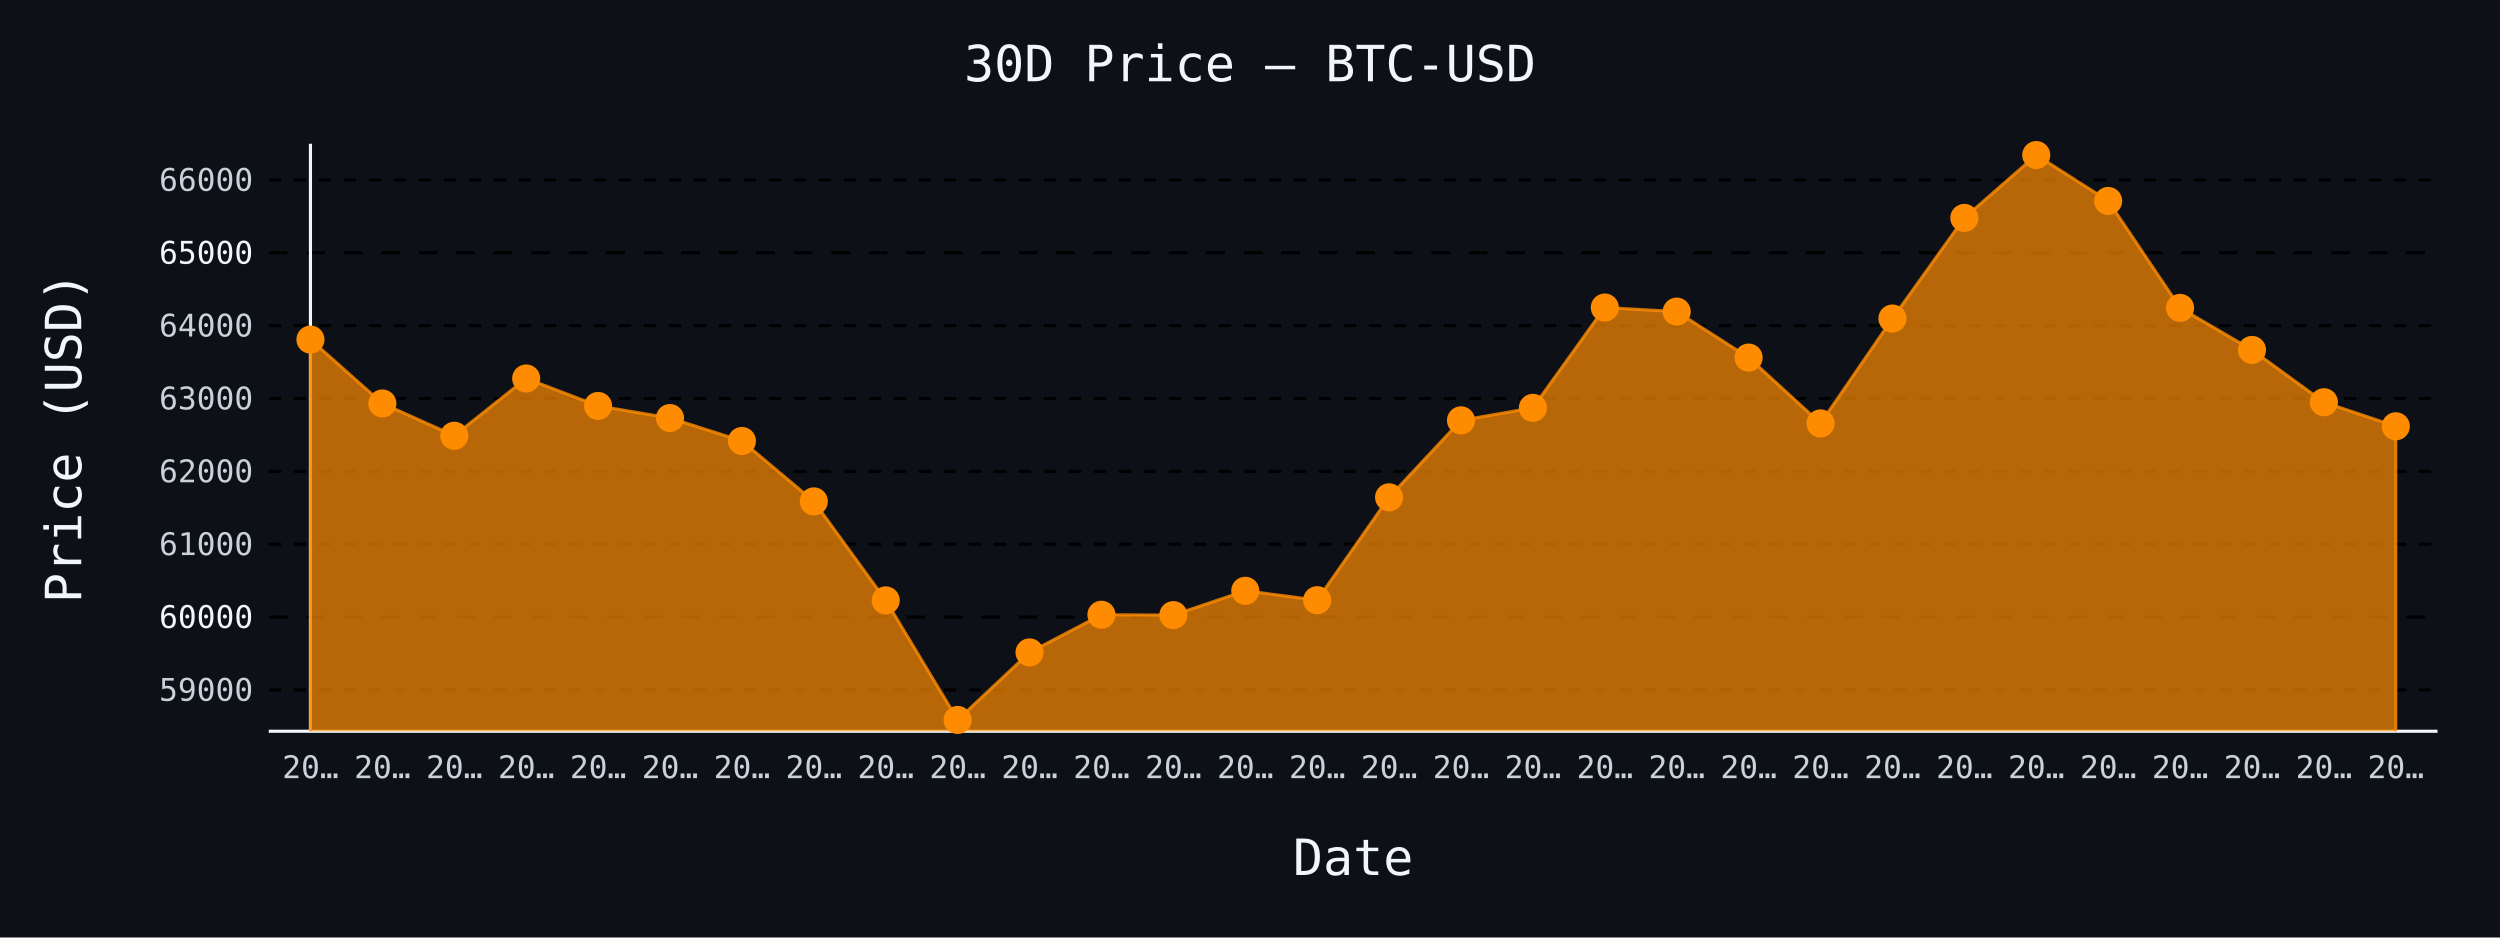
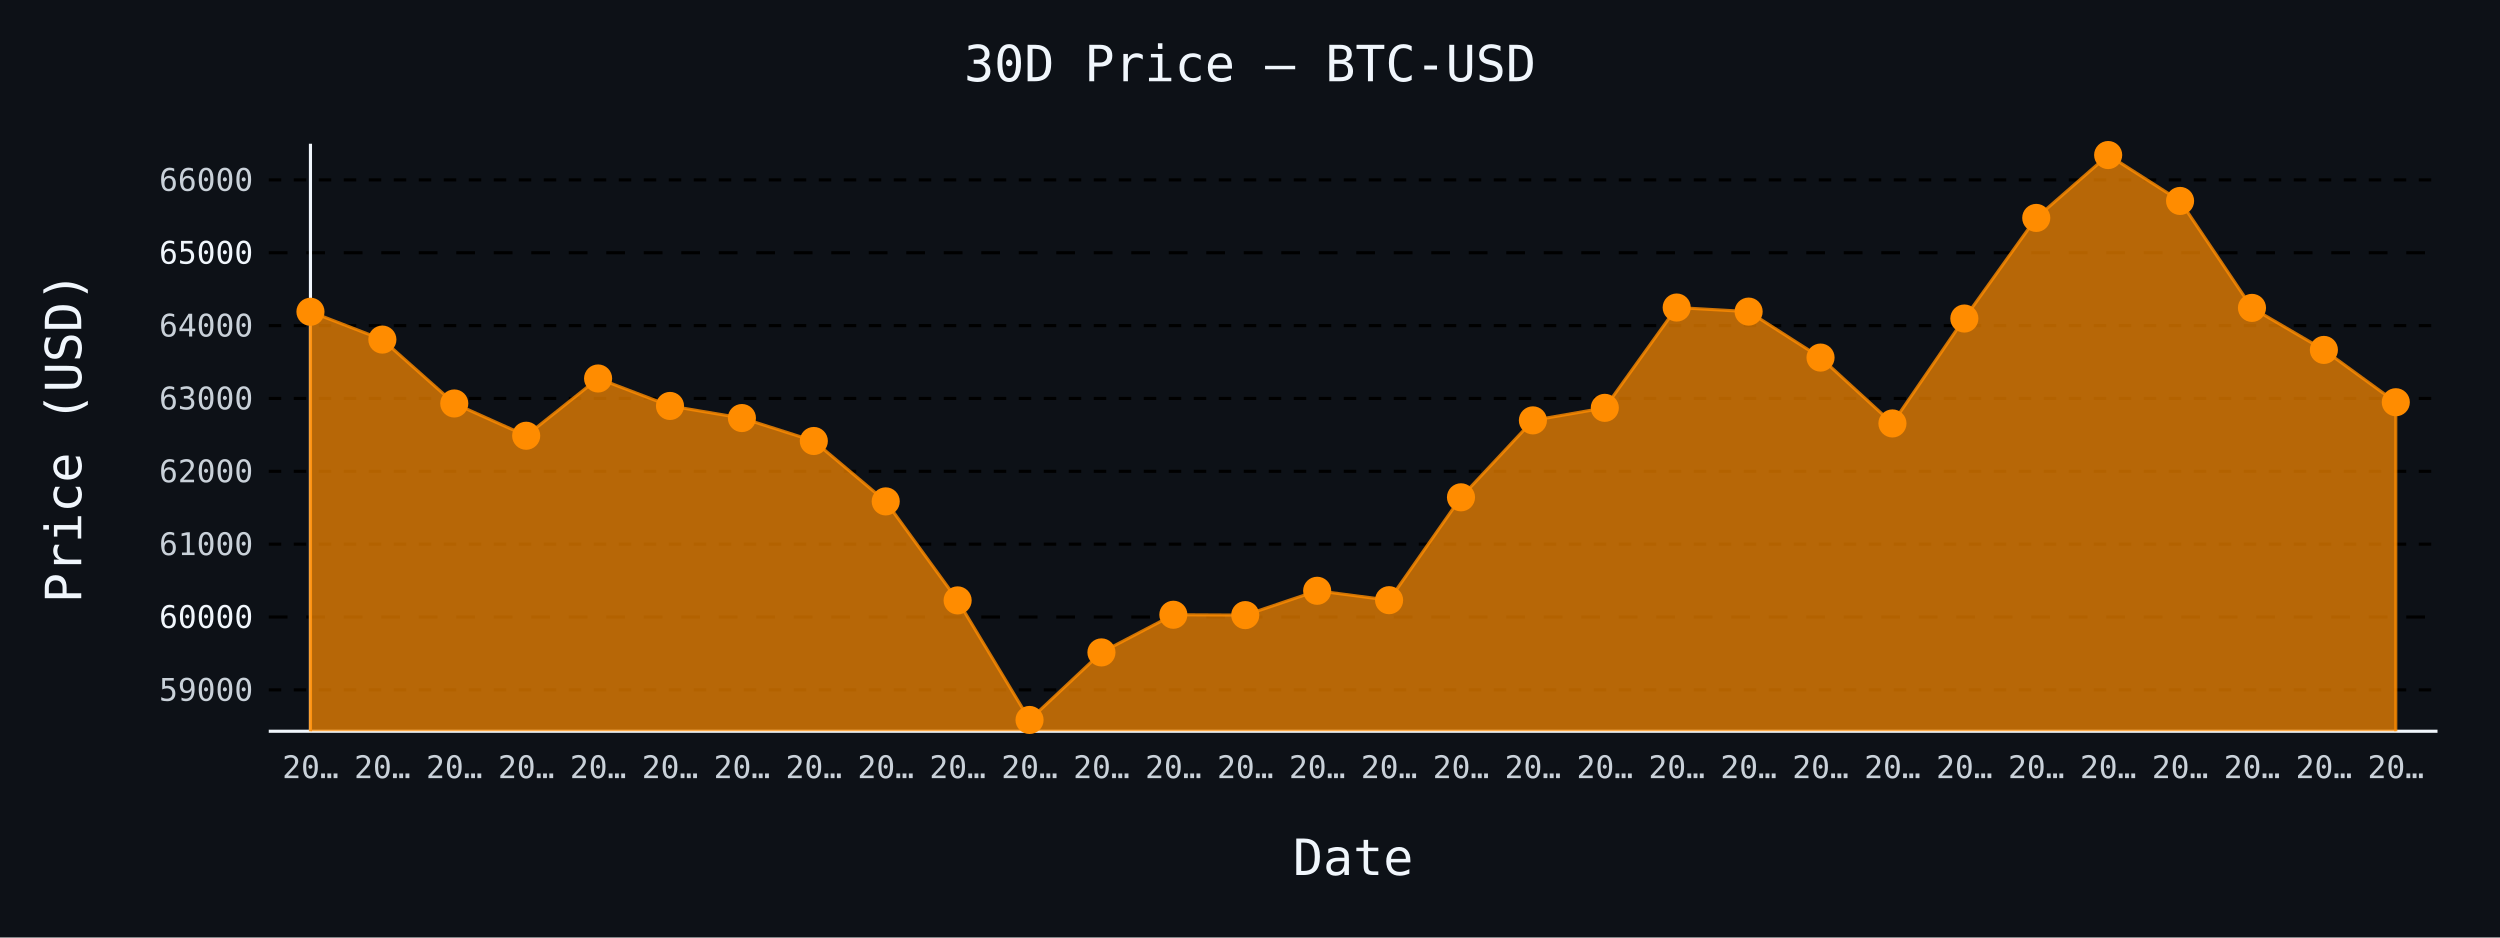
- <svg xmlns="http://www.w3.org/2000/svg" id="chart-0097c429-4b24-4e4d-8966-5ef431d70569" class="pygal-chart" viewBox="0 0 800 300">
+ <svg xmlns="http://www.w3.org/2000/svg" id="chart-74f3c9f5-2399-47db-a500-cff3cd742369" class="pygal-chart" viewBox="0 0 800 300">
  <defs>
-     <style type="text/css">#chart-0097c429-4b24-4e4d-8966-5ef431d70569{-webkit-user-select:none;-webkit-font-smoothing:antialiased;font-family:monospace}#chart-0097c429-4b24-4e4d-8966-5ef431d70569 .title{font-family:monospace;font-size:16px}#chart-0097c429-4b24-4e4d-8966-5ef431d70569 .legends .legend text{font-family:monospace;font-size:14px}#chart-0097c429-4b24-4e4d-8966-5ef431d70569 .axis text{font-family:monospace;font-size:10px}#chart-0097c429-4b24-4e4d-8966-5ef431d70569 .axis text.major{font-family:monospace;font-size:10px}#chart-0097c429-4b24-4e4d-8966-5ef431d70569 .text-overlay text.value{font-family:monospace;font-size:16px}#chart-0097c429-4b24-4e4d-8966-5ef431d70569 .text-overlay text.label{font-family:monospace;font-size:10px}#chart-0097c429-4b24-4e4d-8966-5ef431d70569 .tooltip{font-family:monospace;font-size:14px}#chart-0097c429-4b24-4e4d-8966-5ef431d70569 text.no_data{font-family:monospace;font-size:64px}
- #chart-0097c429-4b24-4e4d-8966-5ef431d70569{background-color:#0d1117}#chart-0097c429-4b24-4e4d-8966-5ef431d70569 path,#chart-0097c429-4b24-4e4d-8966-5ef431d70569 line,#chart-0097c429-4b24-4e4d-8966-5ef431d70569 rect,#chart-0097c429-4b24-4e4d-8966-5ef431d70569 circle{-webkit-transition:150ms;-moz-transition:150ms;transition:150ms}#chart-0097c429-4b24-4e4d-8966-5ef431d70569 .graph &gt; .background{fill:#0d1117}#chart-0097c429-4b24-4e4d-8966-5ef431d70569 .plot &gt; .background{fill:#0d1117}#chart-0097c429-4b24-4e4d-8966-5ef431d70569 .graph{fill:#c9d1d9}#chart-0097c429-4b24-4e4d-8966-5ef431d70569 text.no_data{fill:#f0f6fc}#chart-0097c429-4b24-4e4d-8966-5ef431d70569 .title{fill:#f0f6fc}#chart-0097c429-4b24-4e4d-8966-5ef431d70569 .legends .legend text{fill:#c9d1d9}#chart-0097c429-4b24-4e4d-8966-5ef431d70569 .legends .legend:hover text{fill:#f0f6fc}#chart-0097c429-4b24-4e4d-8966-5ef431d70569 .axis .line{stroke:#f0f6fc}#chart-0097c429-4b24-4e4d-8966-5ef431d70569 .axis .guide.line{stroke:#8b949e}#chart-0097c429-4b24-4e4d-8966-5ef431d70569 .axis .major.line{stroke:#c9d1d9}#chart-0097c429-4b24-4e4d-8966-5ef431d70569 .axis text.major{fill:#f0f6fc}#chart-0097c429-4b24-4e4d-8966-5ef431d70569 .axis.y .guides:hover .guide.line,#chart-0097c429-4b24-4e4d-8966-5ef431d70569 .line-graph .axis.x .guides:hover .guide.line,#chart-0097c429-4b24-4e4d-8966-5ef431d70569 .stackedline-graph .axis.x .guides:hover .guide.line,#chart-0097c429-4b24-4e4d-8966-5ef431d70569 .xy-graph .axis.x .guides:hover .guide.line{stroke:#f0f6fc}#chart-0097c429-4b24-4e4d-8966-5ef431d70569 .axis .guides:hover text{fill:#f0f6fc}#chart-0097c429-4b24-4e4d-8966-5ef431d70569 .reactive{fill-opacity:.7;stroke-opacity:.8;stroke-width:1}#chart-0097c429-4b24-4e4d-8966-5ef431d70569 .ci{stroke:#c9d1d9}#chart-0097c429-4b24-4e4d-8966-5ef431d70569 .reactive.active,#chart-0097c429-4b24-4e4d-8966-5ef431d70569 .active .reactive{fill-opacity:.8;stroke-opacity:.9;stroke-width:4}#chart-0097c429-4b24-4e4d-8966-5ef431d70569 .ci .reactive.active{stroke-width:1.5}#chart-0097c429-4b24-4e4d-8966-5ef431d70569 .series text{fill:#f0f6fc}#chart-0097c429-4b24-4e4d-8966-5ef431d70569 .tooltip rect{fill:#0d1117;stroke:#f0f6fc;-webkit-transition:opacity 150ms;-moz-transition:opacity 150ms;transition:opacity 150ms}#chart-0097c429-4b24-4e4d-8966-5ef431d70569 .tooltip .label{fill:#c9d1d9}#chart-0097c429-4b24-4e4d-8966-5ef431d70569 .tooltip .label{fill:#c9d1d9}#chart-0097c429-4b24-4e4d-8966-5ef431d70569 .tooltip .legend{font-size:.8em;fill:#8b949e}#chart-0097c429-4b24-4e4d-8966-5ef431d70569 .tooltip .x_label{font-size:.6em;fill:#f0f6fc}#chart-0097c429-4b24-4e4d-8966-5ef431d70569 .tooltip .xlink{font-size:.5em;text-decoration:underline}#chart-0097c429-4b24-4e4d-8966-5ef431d70569 .tooltip .value{font-size:1.5em}#chart-0097c429-4b24-4e4d-8966-5ef431d70569 .bound{font-size:.5em}#chart-0097c429-4b24-4e4d-8966-5ef431d70569 .max-value{font-size:.75em;fill:#8b949e}#chart-0097c429-4b24-4e4d-8966-5ef431d70569 .map-element{fill:#0d1117;stroke:#8b949e !important}#chart-0097c429-4b24-4e4d-8966-5ef431d70569 .map-element .reactive{fill-opacity:inherit;stroke-opacity:inherit}#chart-0097c429-4b24-4e4d-8966-5ef431d70569 .color-0,#chart-0097c429-4b24-4e4d-8966-5ef431d70569 .color-0 a:visited{stroke:#ff8c00;fill:#ff8c00}#chart-0097c429-4b24-4e4d-8966-5ef431d70569 .text-overlay .color-0 text{fill:black}
- #chart-0097c429-4b24-4e4d-8966-5ef431d70569 text.no_data{text-anchor:middle}#chart-0097c429-4b24-4e4d-8966-5ef431d70569 .guide.line{fill:none}#chart-0097c429-4b24-4e4d-8966-5ef431d70569 .centered{text-anchor:middle}#chart-0097c429-4b24-4e4d-8966-5ef431d70569 .title{text-anchor:middle}#chart-0097c429-4b24-4e4d-8966-5ef431d70569 .legends .legend text{fill-opacity:1}#chart-0097c429-4b24-4e4d-8966-5ef431d70569 .axis.x text{text-anchor:middle}#chart-0097c429-4b24-4e4d-8966-5ef431d70569 .axis.x:not(.web) text[transform]{text-anchor:start}#chart-0097c429-4b24-4e4d-8966-5ef431d70569 .axis.x:not(.web) text[transform].backwards{text-anchor:end}#chart-0097c429-4b24-4e4d-8966-5ef431d70569 .axis.y text{text-anchor:end}#chart-0097c429-4b24-4e4d-8966-5ef431d70569 .axis.y text[transform].backwards{text-anchor:start}#chart-0097c429-4b24-4e4d-8966-5ef431d70569 .axis.y2 text{text-anchor:start}#chart-0097c429-4b24-4e4d-8966-5ef431d70569 .axis.y2 text[transform].backwards{text-anchor:end}#chart-0097c429-4b24-4e4d-8966-5ef431d70569 .axis .guide.line{stroke-dasharray:4,4;stroke:black}#chart-0097c429-4b24-4e4d-8966-5ef431d70569 .axis .major.guide.line{stroke-dasharray:6,6;stroke:black}#chart-0097c429-4b24-4e4d-8966-5ef431d70569 .horizontal .axis.y .guide.line,#chart-0097c429-4b24-4e4d-8966-5ef431d70569 .horizontal .axis.y2 .guide.line,#chart-0097c429-4b24-4e4d-8966-5ef431d70569 .vertical .axis.x .guide.line{opacity:0}#chart-0097c429-4b24-4e4d-8966-5ef431d70569 .horizontal .axis.always_show .guide.line,#chart-0097c429-4b24-4e4d-8966-5ef431d70569 .vertical .axis.always_show .guide.line{opacity:1 !important}#chart-0097c429-4b24-4e4d-8966-5ef431d70569 .axis.y .guides:hover .guide.line,#chart-0097c429-4b24-4e4d-8966-5ef431d70569 .axis.y2 .guides:hover .guide.line,#chart-0097c429-4b24-4e4d-8966-5ef431d70569 .axis.x .guides:hover .guide.line{opacity:1}#chart-0097c429-4b24-4e4d-8966-5ef431d70569 .axis .guides:hover text{opacity:1}#chart-0097c429-4b24-4e4d-8966-5ef431d70569 .nofill{fill:none}#chart-0097c429-4b24-4e4d-8966-5ef431d70569 .subtle-fill{fill-opacity:.2}#chart-0097c429-4b24-4e4d-8966-5ef431d70569 .dot{stroke-width:1px;fill-opacity:1;stroke-opacity:1}#chart-0097c429-4b24-4e4d-8966-5ef431d70569 .dot.active{stroke-width:5px}#chart-0097c429-4b24-4e4d-8966-5ef431d70569 .dot.negative{fill:transparent}#chart-0097c429-4b24-4e4d-8966-5ef431d70569 text,#chart-0097c429-4b24-4e4d-8966-5ef431d70569 tspan{stroke:none !important}#chart-0097c429-4b24-4e4d-8966-5ef431d70569 .series text.active{opacity:1}#chart-0097c429-4b24-4e4d-8966-5ef431d70569 .tooltip rect{fill-opacity:.95;stroke-width:.5}#chart-0097c429-4b24-4e4d-8966-5ef431d70569 .tooltip text{fill-opacity:1}#chart-0097c429-4b24-4e4d-8966-5ef431d70569 .showable{visibility:hidden}#chart-0097c429-4b24-4e4d-8966-5ef431d70569 .showable.shown{visibility:visible}#chart-0097c429-4b24-4e4d-8966-5ef431d70569 .gauge-background{fill:rgba(229,229,229,1);stroke:none}#chart-0097c429-4b24-4e4d-8966-5ef431d70569 .bg-lines{stroke:#0d1117;stroke-width:2px}</style>
+     <style type="text/css">#chart-74f3c9f5-2399-47db-a500-cff3cd742369{-webkit-user-select:none;-webkit-font-smoothing:antialiased;font-family:monospace}#chart-74f3c9f5-2399-47db-a500-cff3cd742369 .title{font-family:monospace;font-size:16px}#chart-74f3c9f5-2399-47db-a500-cff3cd742369 .legends .legend text{font-family:monospace;font-size:14px}#chart-74f3c9f5-2399-47db-a500-cff3cd742369 .axis text{font-family:monospace;font-size:10px}#chart-74f3c9f5-2399-47db-a500-cff3cd742369 .axis text.major{font-family:monospace;font-size:10px}#chart-74f3c9f5-2399-47db-a500-cff3cd742369 .text-overlay text.value{font-family:monospace;font-size:16px}#chart-74f3c9f5-2399-47db-a500-cff3cd742369 .text-overlay text.label{font-family:monospace;font-size:10px}#chart-74f3c9f5-2399-47db-a500-cff3cd742369 .tooltip{font-family:monospace;font-size:14px}#chart-74f3c9f5-2399-47db-a500-cff3cd742369 text.no_data{font-family:monospace;font-size:64px}
+ #chart-74f3c9f5-2399-47db-a500-cff3cd742369{background-color:#0d1117}#chart-74f3c9f5-2399-47db-a500-cff3cd742369 path,#chart-74f3c9f5-2399-47db-a500-cff3cd742369 line,#chart-74f3c9f5-2399-47db-a500-cff3cd742369 rect,#chart-74f3c9f5-2399-47db-a500-cff3cd742369 circle{-webkit-transition:150ms;-moz-transition:150ms;transition:150ms}#chart-74f3c9f5-2399-47db-a500-cff3cd742369 .graph &gt; .background{fill:#0d1117}#chart-74f3c9f5-2399-47db-a500-cff3cd742369 .plot &gt; .background{fill:#0d1117}#chart-74f3c9f5-2399-47db-a500-cff3cd742369 .graph{fill:#c9d1d9}#chart-74f3c9f5-2399-47db-a500-cff3cd742369 text.no_data{fill:#f0f6fc}#chart-74f3c9f5-2399-47db-a500-cff3cd742369 .title{fill:#f0f6fc}#chart-74f3c9f5-2399-47db-a500-cff3cd742369 .legends .legend text{fill:#c9d1d9}#chart-74f3c9f5-2399-47db-a500-cff3cd742369 .legends .legend:hover text{fill:#f0f6fc}#chart-74f3c9f5-2399-47db-a500-cff3cd742369 .axis .line{stroke:#f0f6fc}#chart-74f3c9f5-2399-47db-a500-cff3cd742369 .axis .guide.line{stroke:#8b949e}#chart-74f3c9f5-2399-47db-a500-cff3cd742369 .axis .major.line{stroke:#c9d1d9}#chart-74f3c9f5-2399-47db-a500-cff3cd742369 .axis text.major{fill:#f0f6fc}#chart-74f3c9f5-2399-47db-a500-cff3cd742369 .axis.y .guides:hover .guide.line,#chart-74f3c9f5-2399-47db-a500-cff3cd742369 .line-graph .axis.x .guides:hover .guide.line,#chart-74f3c9f5-2399-47db-a500-cff3cd742369 .stackedline-graph .axis.x .guides:hover .guide.line,#chart-74f3c9f5-2399-47db-a500-cff3cd742369 .xy-graph .axis.x .guides:hover .guide.line{stroke:#f0f6fc}#chart-74f3c9f5-2399-47db-a500-cff3cd742369 .axis .guides:hover text{fill:#f0f6fc}#chart-74f3c9f5-2399-47db-a500-cff3cd742369 .reactive{fill-opacity:.7;stroke-opacity:.8;stroke-width:1}#chart-74f3c9f5-2399-47db-a500-cff3cd742369 .ci{stroke:#c9d1d9}#chart-74f3c9f5-2399-47db-a500-cff3cd742369 .reactive.active,#chart-74f3c9f5-2399-47db-a500-cff3cd742369 .active .reactive{fill-opacity:.8;stroke-opacity:.9;stroke-width:4}#chart-74f3c9f5-2399-47db-a500-cff3cd742369 .ci .reactive.active{stroke-width:1.5}#chart-74f3c9f5-2399-47db-a500-cff3cd742369 .series text{fill:#f0f6fc}#chart-74f3c9f5-2399-47db-a500-cff3cd742369 .tooltip rect{fill:#0d1117;stroke:#f0f6fc;-webkit-transition:opacity 150ms;-moz-transition:opacity 150ms;transition:opacity 150ms}#chart-74f3c9f5-2399-47db-a500-cff3cd742369 .tooltip .label{fill:#c9d1d9}#chart-74f3c9f5-2399-47db-a500-cff3cd742369 .tooltip .label{fill:#c9d1d9}#chart-74f3c9f5-2399-47db-a500-cff3cd742369 .tooltip .legend{font-size:.8em;fill:#8b949e}#chart-74f3c9f5-2399-47db-a500-cff3cd742369 .tooltip .x_label{font-size:.6em;fill:#f0f6fc}#chart-74f3c9f5-2399-47db-a500-cff3cd742369 .tooltip .xlink{font-size:.5em;text-decoration:underline}#chart-74f3c9f5-2399-47db-a500-cff3cd742369 .tooltip .value{font-size:1.5em}#chart-74f3c9f5-2399-47db-a500-cff3cd742369 .bound{font-size:.5em}#chart-74f3c9f5-2399-47db-a500-cff3cd742369 .max-value{font-size:.75em;fill:#8b949e}#chart-74f3c9f5-2399-47db-a500-cff3cd742369 .map-element{fill:#0d1117;stroke:#8b949e !important}#chart-74f3c9f5-2399-47db-a500-cff3cd742369 .map-element .reactive{fill-opacity:inherit;stroke-opacity:inherit}#chart-74f3c9f5-2399-47db-a500-cff3cd742369 .color-0,#chart-74f3c9f5-2399-47db-a500-cff3cd742369 .color-0 a:visited{stroke:#ff8c00;fill:#ff8c00}#chart-74f3c9f5-2399-47db-a500-cff3cd742369 .text-overlay .color-0 text{fill:black}
+ #chart-74f3c9f5-2399-47db-a500-cff3cd742369 text.no_data{text-anchor:middle}#chart-74f3c9f5-2399-47db-a500-cff3cd742369 .guide.line{fill:none}#chart-74f3c9f5-2399-47db-a500-cff3cd742369 .centered{text-anchor:middle}#chart-74f3c9f5-2399-47db-a500-cff3cd742369 .title{text-anchor:middle}#chart-74f3c9f5-2399-47db-a500-cff3cd742369 .legends .legend text{fill-opacity:1}#chart-74f3c9f5-2399-47db-a500-cff3cd742369 .axis.x text{text-anchor:middle}#chart-74f3c9f5-2399-47db-a500-cff3cd742369 .axis.x:not(.web) text[transform]{text-anchor:start}#chart-74f3c9f5-2399-47db-a500-cff3cd742369 .axis.x:not(.web) text[transform].backwards{text-anchor:end}#chart-74f3c9f5-2399-47db-a500-cff3cd742369 .axis.y text{text-anchor:end}#chart-74f3c9f5-2399-47db-a500-cff3cd742369 .axis.y text[transform].backwards{text-anchor:start}#chart-74f3c9f5-2399-47db-a500-cff3cd742369 .axis.y2 text{text-anchor:start}#chart-74f3c9f5-2399-47db-a500-cff3cd742369 .axis.y2 text[transform].backwards{text-anchor:end}#chart-74f3c9f5-2399-47db-a500-cff3cd742369 .axis .guide.line{stroke-dasharray:4,4;stroke:black}#chart-74f3c9f5-2399-47db-a500-cff3cd742369 .axis .major.guide.line{stroke-dasharray:6,6;stroke:black}#chart-74f3c9f5-2399-47db-a500-cff3cd742369 .horizontal .axis.y .guide.line,#chart-74f3c9f5-2399-47db-a500-cff3cd742369 .horizontal .axis.y2 .guide.line,#chart-74f3c9f5-2399-47db-a500-cff3cd742369 .vertical .axis.x .guide.line{opacity:0}#chart-74f3c9f5-2399-47db-a500-cff3cd742369 .horizontal .axis.always_show .guide.line,#chart-74f3c9f5-2399-47db-a500-cff3cd742369 .vertical .axis.always_show .guide.line{opacity:1 !important}#chart-74f3c9f5-2399-47db-a500-cff3cd742369 .axis.y .guides:hover .guide.line,#chart-74f3c9f5-2399-47db-a500-cff3cd742369 .axis.y2 .guides:hover .guide.line,#chart-74f3c9f5-2399-47db-a500-cff3cd742369 .axis.x .guides:hover .guide.line{opacity:1}#chart-74f3c9f5-2399-47db-a500-cff3cd742369 .axis .guides:hover text{opacity:1}#chart-74f3c9f5-2399-47db-a500-cff3cd742369 .nofill{fill:none}#chart-74f3c9f5-2399-47db-a500-cff3cd742369 .subtle-fill{fill-opacity:.2}#chart-74f3c9f5-2399-47db-a500-cff3cd742369 .dot{stroke-width:1px;fill-opacity:1;stroke-opacity:1}#chart-74f3c9f5-2399-47db-a500-cff3cd742369 .dot.active{stroke-width:5px}#chart-74f3c9f5-2399-47db-a500-cff3cd742369 .dot.negative{fill:transparent}#chart-74f3c9f5-2399-47db-a500-cff3cd742369 text,#chart-74f3c9f5-2399-47db-a500-cff3cd742369 tspan{stroke:none !important}#chart-74f3c9f5-2399-47db-a500-cff3cd742369 .series text.active{opacity:1}#chart-74f3c9f5-2399-47db-a500-cff3cd742369 .tooltip rect{fill-opacity:.95;stroke-width:.5}#chart-74f3c9f5-2399-47db-a500-cff3cd742369 .tooltip text{fill-opacity:1}#chart-74f3c9f5-2399-47db-a500-cff3cd742369 .showable{visibility:hidden}#chart-74f3c9f5-2399-47db-a500-cff3cd742369 .showable.shown{visibility:visible}#chart-74f3c9f5-2399-47db-a500-cff3cd742369 .gauge-background{fill:rgba(229,229,229,1);stroke:none}#chart-74f3c9f5-2399-47db-a500-cff3cd742369 .bg-lines{stroke:#0d1117;stroke-width:2px}</style>
  </defs>
  <g class="graph line-graph vertical">
    <rect x="0" y="0" width="800" height="300" class="background" />
    <g transform="translate(86, 46)" class="plot">
      <rect x="0" y="0" width="694.0" height="188" class="background" />
      <g class="axis y always_show">
        <path d="M0 188 h694" class="line" />
        <g class="guides">
          <path d="M0 174.756 h694" class="guide line" />
          <text x="-5" y="178.256" class="">59000</text>
        </g>
        <g class="guides">
          <path d="M0 151.443 h694" class="major guide line" />
          <text x="-5" y="154.943" class="major">60000</text>
        </g>
        <g class="guides">
          <path d="M0 128.13 h694" class="guide line" />
          <text x="-5" y="131.63" class="">61000</text>
        </g>
        <g class="guides">
          <path d="M0 104.817 h694" class="guide line" />
          <text x="-5" y="108.317" class="">62000</text>
        </g>
        <g class="guides">
          <path d="M0 81.504 h694" class="guide line" />
          <text x="-5" y="85.004" class="">63000</text>
        </g>
        <g class="guides">
          <path d="M0 58.191 h694" class="guide line" />
          <text x="-5" y="61.691" class="">64000</text>
        </g>
        <g class="guides">
          <path d="M0 34.878 h694" class="major guide line" />
          <text x="-5" y="38.378" class="major">65000</text>
        </g>
        <g class="guides">
          <path d="M0 11.565 h694" class="guide line" />
          <text x="-5" y="15.065" class="">66000</text>
        </g>
      </g>
      <g class="axis x">
        <g class="guides">
          <path d="M13.346 0 v188" class="line" />
          <text x="13.346" y="203.0" class="">20…</text>
        </g>
        <g class="guides">
          <path d="M36.357 0 v188" class="guide line" />
          <text x="36.357" y="203.0" class="">20…</text>
        </g>
        <g class="guides">
          <path d="M59.367 0 v188" class="guide line" />
          <text x="59.367" y="203.0" class="">20…</text>
        </g>
        <g class="guides">
          <path d="M82.378 0 v188" class="guide line" />
          <text x="82.378" y="203.0" class="">20…</text>
        </g>
        <g class="guides">
          <path d="M105.389 0 v188" class="guide line" />
          <text x="105.389" y="203.0" class="">20…</text>
        </g>
        <g class="guides">
          <path d="M128.399 0 v188" class="guide line" />
          <text x="128.399" y="203.0" class="">20…</text>
        </g>
        <g class="guides">
          <path d="M151.41 0 v188" class="guide line" />
          <text x="151.41" y="203.0" class="">20…</text>
        </g>
        <g class="guides">
          <path d="M174.42 0 v188" class="guide line" />
          <text x="174.42" y="203.0" class="">20…</text>
        </g>
        <g class="guides">
          <path d="M197.431 0 v188" class="guide line" />
          <text x="197.431" y="203.0" class="">20…</text>
        </g>
        <g class="guides">
          <path d="M220.442 0 v188" class="guide line" />
          <text x="220.442" y="203.0" class="">20…</text>
        </g>
        <g class="guides">
          <path d="M243.452 0 v188" class="guide line" />
          <text x="243.452" y="203.0" class="">20…</text>
        </g>
        <g class="guides">
          <path d="M266.463 0 v188" class="guide line" />
          <text x="266.463" y="203.0" class="">20…</text>
        </g>
        <g class="guides">
          <path d="M289.473 0 v188" class="guide line" />
          <text x="289.473" y="203.0" class="">20…</text>
        </g>
        <g class="guides">
          <path d="M312.484 0 v188" class="guide line" />
          <text x="312.484" y="203.0" class="">20…</text>
        </g>
        <g class="guides">
          <path d="M335.495 0 v188" class="guide line" />
          <text x="335.495" y="203.0" class="">20…</text>
        </g>
        <g class="guides">
          <path d="M358.505 0 v188" class="guide line" />
          <text x="358.505" y="203.0" class="">20…</text>
        </g>
        <g class="guides">
          <path d="M381.516 0 v188" class="guide line" />
          <text x="381.516" y="203.0" class="">20…</text>
        </g>
        <g class="guides">
          <path d="M404.527 0 v188" class="guide line" />
          <text x="404.527" y="203.0" class="">20…</text>
        </g>
        <g class="guides">
          <path d="M427.537 0 v188" class="guide line" />
          <text x="427.537" y="203.0" class="">20…</text>
        </g>
        <g class="guides">
          <path d="M450.548 0 v188" class="guide line" />
          <text x="450.548" y="203.0" class="">20…</text>
        </g>
        <g class="guides">
          <path d="M473.558 0 v188" class="guide line" />
          <text x="473.558" y="203.0" class="">20…</text>
        </g>
        <g class="guides">
          <path d="M496.569 0 v188" class="guide line" />
          <text x="496.569" y="203.0" class="">20…</text>
        </g>
        <g class="guides">
          <path d="M519.58 0 v188" class="guide line" />
          <text x="519.58" y="203.0" class="">20…</text>
        </g>
        <g class="guides">
          <path d="M542.59 0 v188" class="guide line" />
          <text x="542.59" y="203.0" class="">20…</text>
        </g>
        <g class="guides">
          <path d="M565.601 0 v188" class="guide line" />
          <text x="565.601" y="203.0" class="">20…</text>
        </g>
        <g class="guides">
          <path d="M588.611 0 v188" class="guide line" />
          <text x="588.611" y="203.0" class="">20…</text>
        </g>
        <g class="guides">
          <path d="M611.622 0 v188" class="guide line" />
          <text x="611.622" y="203.0" class="">20…</text>
        </g>
        <g class="guides">
          <path d="M634.633 0 v188" class="guide line" />
          <text x="634.633" y="203.0" class="">20…</text>
        </g>
        <g class="guides">
          <path d="M657.643 0 v188" class="guide line" />
          <text x="657.643" y="203.0" class="">20…</text>
        </g>
        <g class="guides">
          <path d="M680.654 0 v188" class="guide line" />
          <text x="680.654" y="203.0" class="">20…</text>
        </g>
      </g>
      <g class="series serie-0 color-0">
-         <path d="M13.346 188 L13.346 62.667 36.357 83.113 59.367 93.44 82.378 75.116 105.389 83.905 128.399 87.775 151.41 95.119 174.42 114.446 197.431 146.128 220.442 184.385 243.452 162.773 266.463 150.721 289.473 150.837 312.484 143.051 335.495 146.058 358.505 113.14 381.516 88.521 404.527 84.512 427.537 52.41 450.548 53.715 473.558 68.426 496.569 89.501 519.58 55.93 542.59 23.735 565.601 3.615 588.611 18.303 611.622 52.526 634.633 65.978 657.643 82.716 680.654 90.41 680.654 188" class="line reactive" />
+         <path d="M13.346 188 L13.346 53.762 36.357 62.667 59.367 83.113 82.378 93.44 105.389 75.116 128.399 83.905 151.41 87.775 174.42 95.119 197.431 114.446 220.442 146.128 243.452 184.385 266.463 162.773 289.473 150.721 312.484 150.837 335.495 143.051 358.505 146.058 381.516 113.14 404.527 88.521 427.537 84.512 450.548 52.41 473.558 53.715 496.569 68.426 519.58 89.501 542.59 55.93 565.601 23.735 588.611 3.615 611.622 18.303 634.633 52.526 657.643 65.978 680.654 82.716 680.654 188" class="line reactive" />
      </g>
    </g>
    <g class="titles">
      <text x="400.0" y="26" class="title plot_title">30D Price — BTC-USD</text>
      <text x="433.0" y="280" class="title">Date</text>
      <text x="0" y="166.0" class="title" transform="rotate(-90 0 140)">Price (USD)</text>
    </g>
    <g transform="translate(86, 46)" class="plot overlay">
      <g class="series serie-0 color-0">
        <g class="dots">
-           <circle cx="13.346" cy="62.667" r="4" class="dot reactive tooltip-trigger" />
-         </g>
-         <g class="dots">
-           <circle cx="36.357" cy="83.113" r="4" class="dot reactive tooltip-trigger" />
-         </g>
-         <g class="dots">
-           <circle cx="59.367" cy="93.44" r="4" class="dot reactive tooltip-trigger" />
-         </g>
-         <g class="dots">
-           <circle cx="82.378" cy="75.116" r="4" class="dot reactive tooltip-trigger" />
-         </g>
-         <g class="dots">
-           <circle cx="105.389" cy="83.905" r="4" class="dot reactive tooltip-trigger" />
-         </g>
-         <g class="dots">
-           <circle cx="128.399" cy="87.775" r="4" class="dot reactive tooltip-trigger" />
-         </g>
-         <g class="dots">
-           <circle cx="151.41" cy="95.119" r="4" class="dot reactive tooltip-trigger" />
-         </g>
-         <g class="dots">
-           <circle cx="174.42" cy="114.446" r="4" class="dot reactive tooltip-trigger" />
-         </g>
-         <g class="dots">
-           <circle cx="197.431" cy="146.128" r="4" class="dot reactive tooltip-trigger" />
-         </g>
-         <g class="dots">
-           <circle cx="220.442" cy="184.385" r="4" class="dot reactive tooltip-trigger" />
-         </g>
-         <g class="dots">
-           <circle cx="243.452" cy="162.773" r="4" class="dot reactive tooltip-trigger" />
-         </g>
-         <g class="dots">
-           <circle cx="266.463" cy="150.721" r="4" class="dot reactive tooltip-trigger" />
-         </g>
-         <g class="dots">
-           <circle cx="289.473" cy="150.837" r="4" class="dot reactive tooltip-trigger" />
-         </g>
-         <g class="dots">
-           <circle cx="312.484" cy="143.051" r="4" class="dot reactive tooltip-trigger" />
-         </g>
-         <g class="dots">
-           <circle cx="335.495" cy="146.058" r="4" class="dot reactive tooltip-trigger" />
-         </g>
-         <g class="dots">
-           <circle cx="358.505" cy="113.14" r="4" class="dot reactive tooltip-trigger" />
-         </g>
-         <g class="dots">
-           <circle cx="381.516" cy="88.521" r="4" class="dot reactive tooltip-trigger" />
-         </g>
-         <g class="dots">
-           <circle cx="404.527" cy="84.512" r="4" class="dot reactive tooltip-trigger" />
-         </g>
-         <g class="dots">
-           <circle cx="427.537" cy="52.41" r="4" class="dot reactive tooltip-trigger" />
-         </g>
-         <g class="dots">
-           <circle cx="450.548" cy="53.715" r="4" class="dot reactive tooltip-trigger" />
-         </g>
-         <g class="dots">
-           <circle cx="473.558" cy="68.426" r="4" class="dot reactive tooltip-trigger" />
-         </g>
-         <g class="dots">
-           <circle cx="496.569" cy="89.501" r="4" class="dot reactive tooltip-trigger" />
-         </g>
-         <g class="dots">
-           <circle cx="519.58" cy="55.93" r="4" class="dot reactive tooltip-trigger" />
-         </g>
-         <g class="dots">
-           <circle cx="542.59" cy="23.735" r="4" class="dot reactive tooltip-trigger" />
-         </g>
-         <g class="dots">
-           <circle cx="565.601" cy="3.615" r="4" class="dot reactive tooltip-trigger" />
-         </g>
-         <g class="dots">
-           <circle cx="588.611" cy="18.303" r="4" class="dot reactive tooltip-trigger" />
-         </g>
-         <g class="dots">
-           <circle cx="611.622" cy="52.526" r="4" class="dot reactive tooltip-trigger" />
-         </g>
-         <g class="dots">
-           <circle cx="634.633" cy="65.978" r="4" class="dot reactive tooltip-trigger" />
-         </g>
-         <g class="dots">
-           <circle cx="657.643" cy="82.716" r="4" class="dot reactive tooltip-trigger" />
-         </g>
-         <g class="dots">
-           <circle cx="680.654" cy="90.41" r="4" class="dot reactive tooltip-trigger" />
+           <circle cx="13.346" cy="53.762" r="4" class="dot reactive tooltip-trigger" />
+         </g>
+         <g class="dots">
+           <circle cx="36.357" cy="62.667" r="4" class="dot reactive tooltip-trigger" />
+         </g>
+         <g class="dots">
+           <circle cx="59.367" cy="83.113" r="4" class="dot reactive tooltip-trigger" />
+         </g>
+         <g class="dots">
+           <circle cx="82.378" cy="93.44" r="4" class="dot reactive tooltip-trigger" />
+         </g>
+         <g class="dots">
+           <circle cx="105.389" cy="75.116" r="4" class="dot reactive tooltip-trigger" />
+         </g>
+         <g class="dots">
+           <circle cx="128.399" cy="83.905" r="4" class="dot reactive tooltip-trigger" />
+         </g>
+         <g class="dots">
+           <circle cx="151.41" cy="87.775" r="4" class="dot reactive tooltip-trigger" />
+         </g>
+         <g class="dots">
+           <circle cx="174.42" cy="95.119" r="4" class="dot reactive tooltip-trigger" />
+         </g>
+         <g class="dots">
+           <circle cx="197.431" cy="114.446" r="4" class="dot reactive tooltip-trigger" />
+         </g>
+         <g class="dots">
+           <circle cx="220.442" cy="146.128" r="4" class="dot reactive tooltip-trigger" />
+         </g>
+         <g class="dots">
+           <circle cx="243.452" cy="184.385" r="4" class="dot reactive tooltip-trigger" />
+         </g>
+         <g class="dots">
+           <circle cx="266.463" cy="162.773" r="4" class="dot reactive tooltip-trigger" />
+         </g>
+         <g class="dots">
+           <circle cx="289.473" cy="150.721" r="4" class="dot reactive tooltip-trigger" />
+         </g>
+         <g class="dots">
+           <circle cx="312.484" cy="150.837" r="4" class="dot reactive tooltip-trigger" />
+         </g>
+         <g class="dots">
+           <circle cx="335.495" cy="143.051" r="4" class="dot reactive tooltip-trigger" />
+         </g>
+         <g class="dots">
+           <circle cx="358.505" cy="146.058" r="4" class="dot reactive tooltip-trigger" />
+         </g>
+         <g class="dots">
+           <circle cx="381.516" cy="113.14" r="4" class="dot reactive tooltip-trigger" />
+         </g>
+         <g class="dots">
+           <circle cx="404.527" cy="88.521" r="4" class="dot reactive tooltip-trigger" />
+         </g>
+         <g class="dots">
+           <circle cx="427.537" cy="84.512" r="4" class="dot reactive tooltip-trigger" />
+         </g>
+         <g class="dots">
+           <circle cx="450.548" cy="52.41" r="4" class="dot reactive tooltip-trigger" />
+         </g>
+         <g class="dots">
+           <circle cx="473.558" cy="53.715" r="4" class="dot reactive tooltip-trigger" />
+         </g>
+         <g class="dots">
+           <circle cx="496.569" cy="68.426" r="4" class="dot reactive tooltip-trigger" />
+         </g>
+         <g class="dots">
+           <circle cx="519.58" cy="89.501" r="4" class="dot reactive tooltip-trigger" />
+         </g>
+         <g class="dots">
+           <circle cx="542.59" cy="55.93" r="4" class="dot reactive tooltip-trigger" />
+         </g>
+         <g class="dots">
+           <circle cx="565.601" cy="23.735" r="4" class="dot reactive tooltip-trigger" />
+         </g>
+         <g class="dots">
+           <circle cx="588.611" cy="3.615" r="4" class="dot reactive tooltip-trigger" />
+         </g>
+         <g class="dots">
+           <circle cx="611.622" cy="18.303" r="4" class="dot reactive tooltip-trigger" />
+         </g>
+         <g class="dots">
+           <circle cx="634.633" cy="52.526" r="4" class="dot reactive tooltip-trigger" />
+         </g>
+         <g class="dots">
+           <circle cx="657.643" cy="65.978" r="4" class="dot reactive tooltip-trigger" />
+         </g>
+         <g class="dots">
+           <circle cx="680.654" cy="82.716" r="4" class="dot reactive tooltip-trigger" />
        </g>
      </g>
    </g>
    <g transform="translate(86, 46)" class="plot text-overlay">
      <g class="series serie-0 color-0" />
    </g>
    <g transform="translate(86, 46)" class="plot tooltip-overlay">
      <g transform="translate(0 0)" style="opacity: 0" class="tooltip">
        <rect rx="0" ry="0" width="0" height="0" class="tooltip-box" />
        <g class="text" />
      </g>
    </g>
  </g>
</svg>
